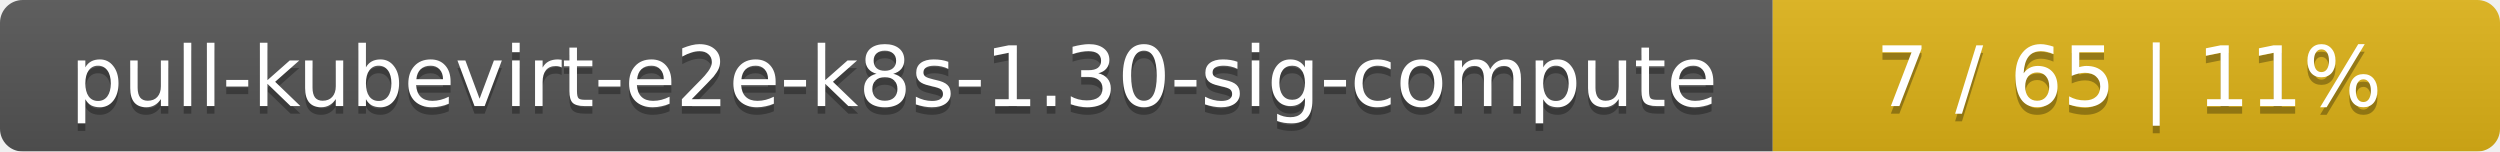
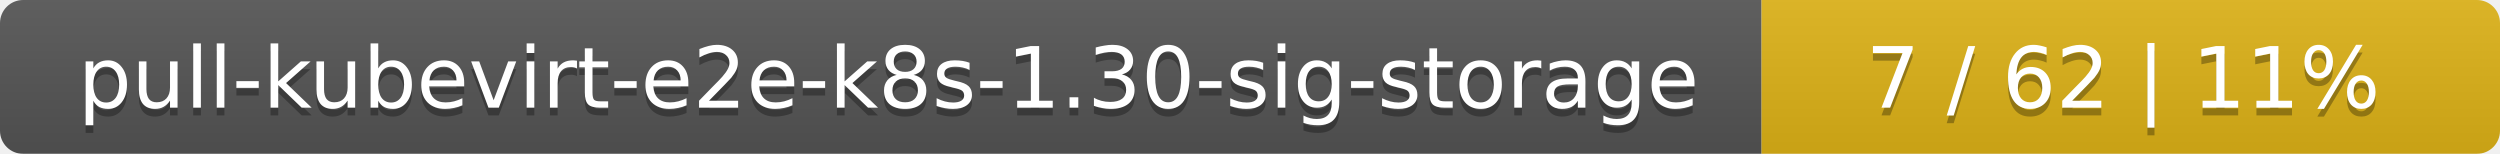
- <svg xmlns="http://www.w3.org/2000/svg" width="330" height="20">
+ <svg xmlns="http://www.w3.org/2000/svg" width="325" height="20">
  <linearGradient id="smooth" x2="0" y2="100%">
    <stop offset="0" stop-color="#bbb" stop-opacity=".1" />
    <stop offset="1" stop-opacity=".1" />
  </linearGradient>
  <mask id="round">
-     <rect width="330" height="20" rx="3" fill="#fff" />
+     <rect width="325" height="20" rx="3" fill="#fff" />
  </mask>
  <g mask="url(#round)">
-     <rect width="234" height="20" fill="#555" />
-     <rect x="234" width="96" height="20" fill="#dfb317" />
-     <rect width="330" height="20" fill="url(#smooth)" />
+     <rect width="229" height="20" fill="#555" />
+     <rect x="229" width="96" height="20" fill="#dfb317" />
+     <rect width="325" height="20" fill="url(#smooth)" />
  </g>
  <g fill="#fff" text-anchor="middle" font-family="DejaVu Sans,Verdana,Geneva,sans-serif" font-size="11">
-     <text x="118" y="15" fill="#010101" fill-opacity=".3">pull-kubevirt-e2e-k8s-1.30-sig-compute</text>
-     <text x="118" y="14">pull-kubevirt-e2e-k8s-1.30-sig-compute</text>
-     <text x="281" y="15" fill="#010101" fill-opacity=".3">7 / 65    |    11%</text>
-     <text x="281" y="14">7 / 65    |    11%</text>
+     <text x="115.5" y="15" fill="#010101" fill-opacity=".3">pull-kubevirt-e2e-k8s-1.30-sig-storage</text>
+     <text x="115.5" y="14">pull-kubevirt-e2e-k8s-1.30-sig-storage</text>
+     <text x="276" y="15" fill="#010101" fill-opacity=".3">7 / 62    |    11%</text>
+     <text x="276" y="14">7 / 62    |    11%</text>
  </g>
</svg>
